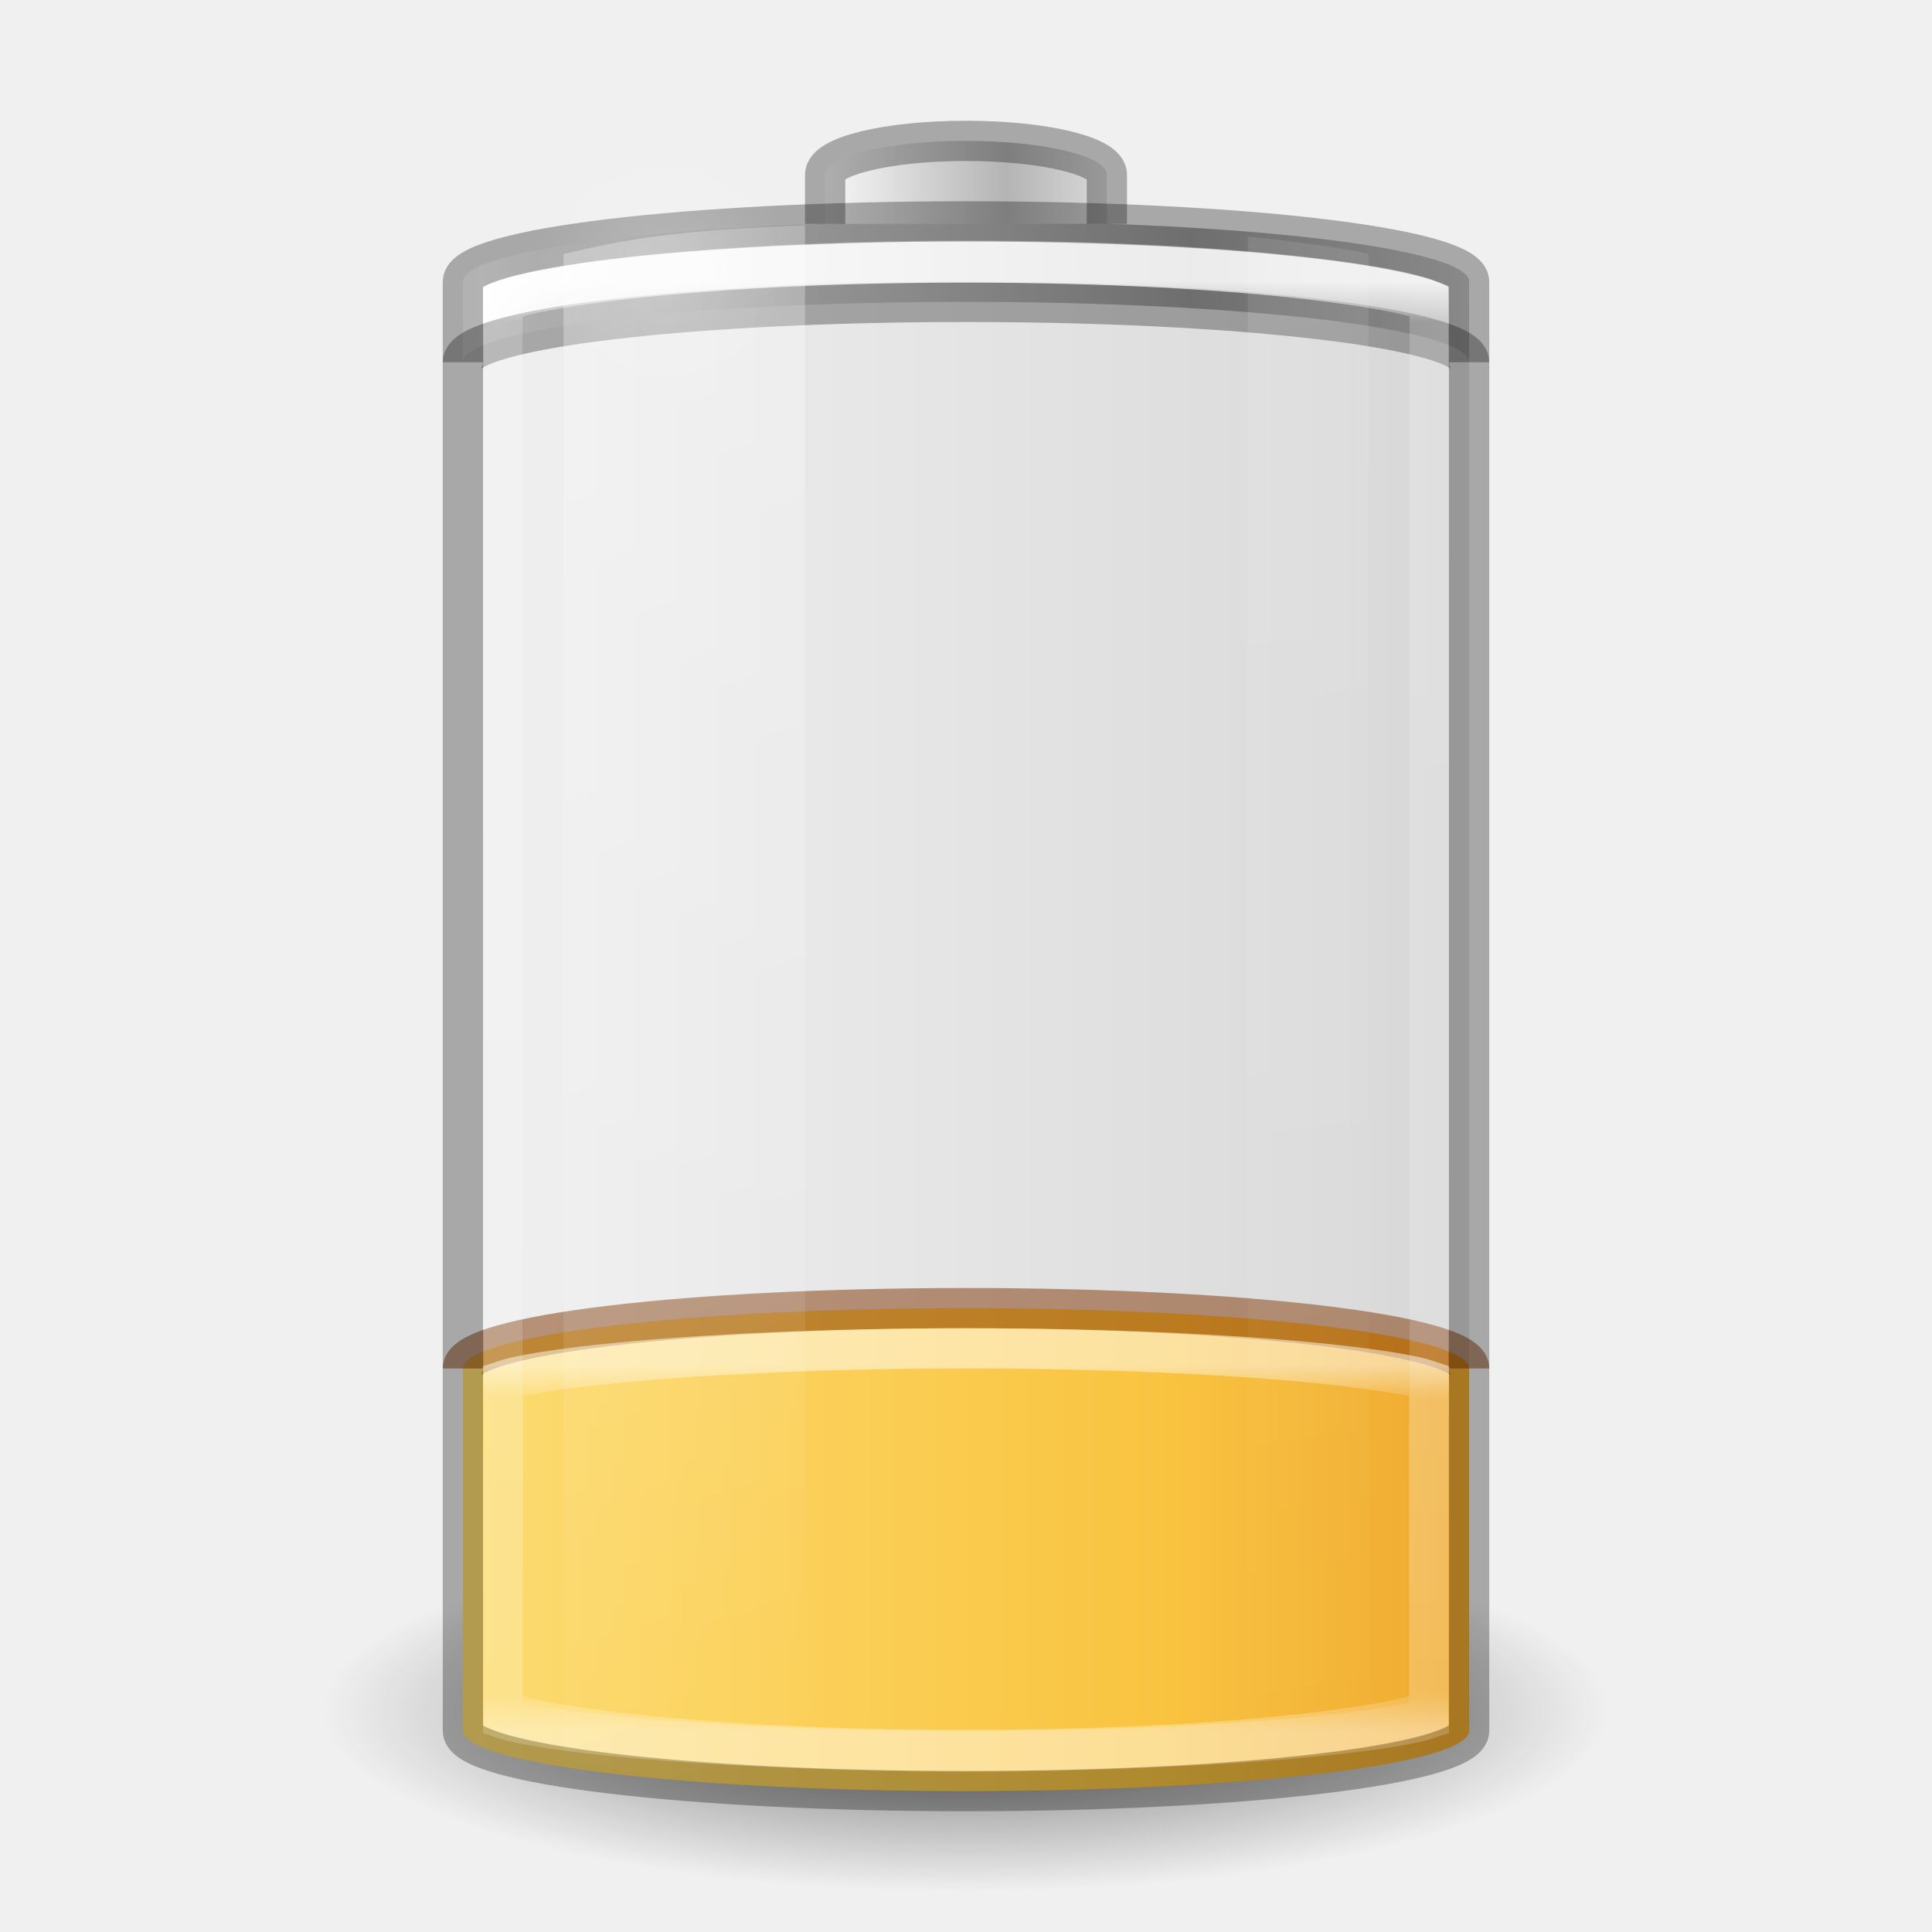
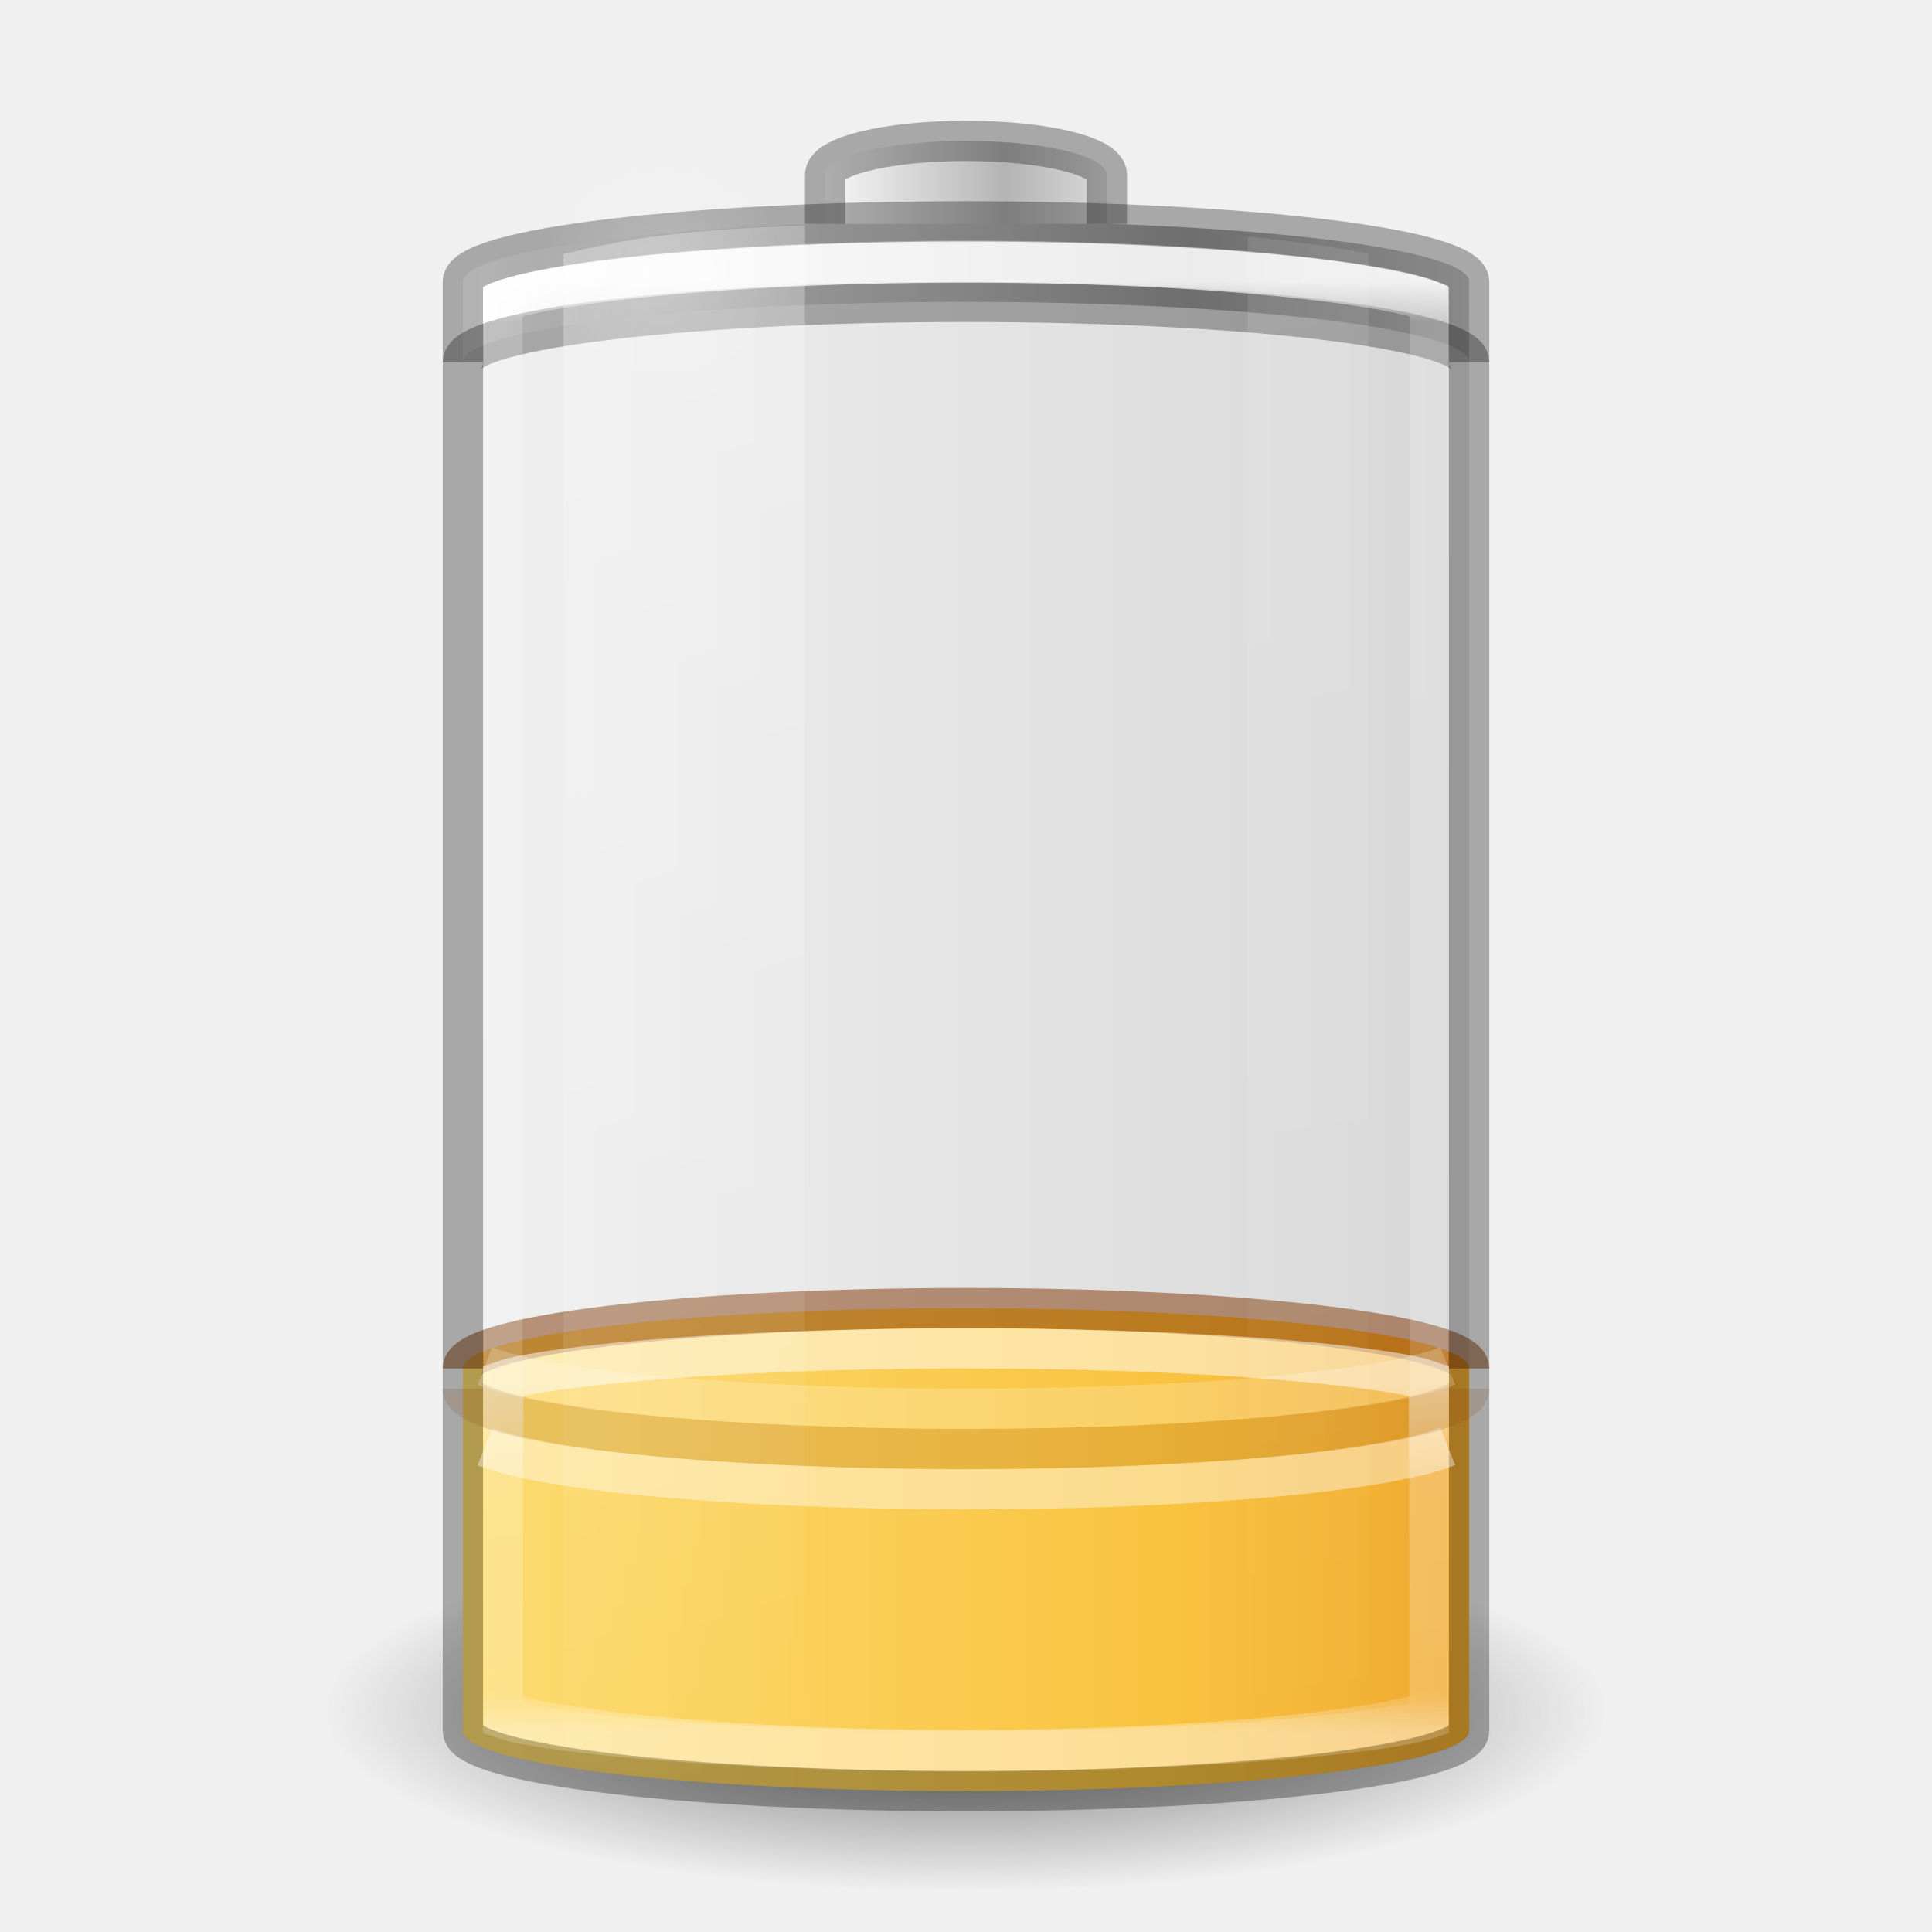
<svg xmlns="http://www.w3.org/2000/svg" xmlns:xlink="http://www.w3.org/1999/xlink" version="1.0" width="48" height="48" id="svg2485">
  <defs id="defs2487">
    <linearGradient id="linearGradient3821">
-       <stop style="stop-color:#000000;stop-opacity:1;" offset="0" id="stop3823" />
-       <stop style="stop-color:#000000;stop-opacity:0;" offset="1" id="stop3825" />
+       <stop id="stop3823" style="stop-color:#000000;stop-opacity:1" offset="0" />
+       <stop id="stop3825" style="stop-color:#000000;stop-opacity:0" offset="1" />
    </linearGradient>
    <linearGradient id="linearGradient4271">
      <stop id="stop4273" style="stop-color:#ffffff;stop-opacity:1" offset="0" />
-       <stop id="stop4275" style="stop-color:#ffffff;stop-opacity:0.235" offset="0.091" />
+       <stop id="stop4275" style="stop-color:#ffffff;stop-opacity:0.235" offset="0.256" />
      <stop id="stop4277" style="stop-color:#ffffff;stop-opacity:0.157" offset="0.909" />
      <stop id="stop4279" style="stop-color:#ffffff;stop-opacity:0.392" offset="1" />
    </linearGradient>
    <linearGradient id="linearGradient5126">
      <stop id="stop5128" style="stop-color:#ffffff;stop-opacity:1" offset="0" />
      <stop id="stop5130" style="stop-color:#ffffff;stop-opacity:0" offset="1" />
    </linearGradient>
    <linearGradient id="linearGradient5118">
      <stop id="stop5120" style="stop-color:#9d9d9d;stop-opacity:1" offset="0" />
      <stop id="stop5122" style="stop-color:#ffffff;stop-opacity:1" offset="1" />
    </linearGradient>
    <linearGradient id="linearGradient4762">
      <stop id="stop4764" style="stop-color:#ffffff;stop-opacity:1" offset="0" />
      <stop id="stop4766" style="stop-color:#ffffff;stop-opacity:0.235" offset="0.028" />
      <stop id="stop4768" style="stop-color:#ffffff;stop-opacity:0.157" offset="0.972" />
      <stop id="stop4770" style="stop-color:#ffffff;stop-opacity:0.392" offset="1" />
    </linearGradient>
    <linearGradient x1="-5.001" y1="35" x2="46.68" y2="35" id="linearGradient4393" xlink:href="#linearGradient3846-7" gradientUnits="userSpaceOnUse" gradientTransform="matrix(0.9259259,0,0,0.6315789,1.777778,16.39474)" />
    <linearGradient id="linearGradient3254-3-182-8-5">
      <stop id="stop4663-8-7" style="stop-color:#ffffff;stop-opacity:1" offset="0" />
      <stop id="stop4665-7-6" style="stop-color:#ffffff;stop-opacity:0" offset="1" />
    </linearGradient>
    <linearGradient x1="30" y1="7" x2="30" y2="43" id="linearGradient4760" xlink:href="#linearGradient4762" gradientUnits="userSpaceOnUse" />
    <linearGradient x1="-20.447" y1="-93.092" x2="-48.479" y2="-93.092" id="linearGradient3457-7-6" xlink:href="#linearGradient2793-2-0-669-94-2" gradientUnits="userSpaceOnUse" gradientTransform="matrix(0.1783638,0,0,0.1558618,28.64696,19.50942)" spreadMethod="reflect" />
    <linearGradient id="linearGradient2793-2-0-669-94-2">
      <stop id="stop4681-3-1" style="stop-color:#b4b4b4;stop-opacity:1" offset="0" />
      <stop id="stop4683-67-4" style="stop-color:#ffffff;stop-opacity:1" offset="1" />
    </linearGradient>
    <linearGradient x1="-17.121" y1="-93.092" x2="-45.762" y2="-93.092" id="linearGradient5066-8" xlink:href="#linearGradient5118" gradientUnits="userSpaceOnUse" gradientTransform="matrix(0.6142531,0,0,0.1558618,40.07214,19.73249)" spreadMethod="reflect" />
    <radialGradient cx="16.5" cy="7.5" r="3.5" fx="16.5" fy="7.5" id="radialGradient5132" xlink:href="#linearGradient5126" gradientUnits="userSpaceOnUse" gradientTransform="matrix(1,0,0,0.4285714,0,4.285714)" />
    <linearGradient id="linearGradient3820-7-2-1-2-6">
      <stop id="stop3822-2-6-3-3-7" style="stop-color:#3d3d3d;stop-opacity:1" offset="0" />
      <stop id="stop3864-8-7-7-9-1" style="stop-color:#686868;stop-opacity:0.498" offset="0.5" />
      <stop id="stop3824-1-2-5-0-3" style="stop-color:#686868;stop-opacity:0" offset="1" />
    </linearGradient>
    <radialGradient cx="99.157" cy="186.171" r="62.769" fx="99.157" fy="186.171" id="radialGradient5362" xlink:href="#linearGradient3820-7-2-1-2-6" gradientUnits="userSpaceOnUse" gradientTransform="matrix(0.2549024,0,0,0.07169133,-1.275361,29.15319)" />
    <linearGradient x1="13.682" y1="17.458" x2="17.773" y2="35.717" id="linearGradient5508" xlink:href="#linearGradient3254-3-182-8-5" gradientUnits="userSpaceOnUse" gradientTransform="matrix(1.466666,0,0,2.081161,-6.066655,-30.33387)" />
    <linearGradient x1="25.273" y1="17.458" x2="27.318" y2="35.717" id="linearGradient5510" xlink:href="#linearGradient3254-3-182-8-5" gradientUnits="userSpaceOnUse" gradientTransform="matrix(1.466666,0,0,2.081161,-6.066655,-30.33387)" />
    <linearGradient id="linearGradient3846-7">
      <stop id="stop3848-7" style="stop-color:#fff3cb;stop-opacity:1" offset="0" />
      <stop id="stop3850-5" style="stop-color:#fdde76;stop-opacity:1" offset="0.262" />
      <stop id="stop3852-9" style="stop-color:#f9c440;stop-opacity:1" offset="0.661" />
      <stop id="stop3854-2" style="stop-color:#e48b20;stop-opacity:1" offset="1" />
    </linearGradient>
-     <linearGradient x1="30" y1="32" x2="30" y2="43" id="linearGradient4760-7" xlink:href="#linearGradient4271" gradientUnits="userSpaceOnUse" gradientTransform="matrix(1,0,0,0.8333333,0,7.25)" />
-     <linearGradient xlink:href="#linearGradient3821" id="linearGradient3827" x1="12.029" y1="25" x2="36.609" y2="25" gradientUnits="userSpaceOnUse" gradientTransform="translate(-48,0)" />
+     <linearGradient x1="30" y1="32.586" x2="30" y2="43" id="linearGradient4760-7" xlink:href="#linearGradient4271" gradientUnits="userSpaceOnUse" gradientTransform="matrix(1,0,0,0.8333333,0,7.25)" />
+     <linearGradient x1="12.029" y1="25" x2="36.609" y2="25" id="linearGradient3827" xlink:href="#linearGradient3821" gradientUnits="userSpaceOnUse" gradientTransform="translate(-48,0)" />
  </defs>
-   <rect width="25" height="39" rx="13.5" ry="1.5" x="-36.5" y="5.5" id="rect3268-4" style="opacity:0.1;color:#000000;fill:url(#linearGradient3827);fill-opacity:1;stroke:none;stroke-width:1;marker:none;visibility:visible;display:block;overflow:visible;enable-background:accumulate" transform="scale(-1,1)" />
+   <rect width="25" height="39" rx="13.5" ry="1.5" x="-36.5" y="5.5" transform="scale(-1,1)" id="rect3268-4" style="opacity:0.1;color:#000000;fill:url(#linearGradient3827);fill-opacity:1;stroke:none;stroke-width:1;marker:none;visibility:visible;display:block;overflow:visible;enable-background:accumulate" />
  <path d="M 40,42.5 A 16,4.5 0 0 1 8,42.5 16,4.5 0 1 1 40,42.5 z" id="path3818-0-5" style="fill:url(#radialGradient5362);fill-opacity:1;stroke:none" />
  <rect width="25" height="12" rx="13.5" ry="1.5" x="11.5" y="32.5" id="rect3268-0-1" style="color:#000000;fill:url(#linearGradient4393);fill-opacity:1;fill-rule:nonzero;stroke:none;stroke-width:1;marker:none;visibility:visible;display:inline;overflow:visible;enable-background:accumulate" />
  <path d="m 36.5,34 c 0,-0.831 -5.575,-1.5 -12.5,-1.5 -6.925,0 -12.5,0.669 -12.5,1.5" id="rect3268-0" style="opacity:0.5;color:#000000;fill:none;stroke:#7d3400;stroke-width:1;stroke-linecap:butt;stroke-linejoin:round;stroke-miterlimit:4;stroke-opacity:1;stroke-dasharray:none;stroke-dashoffset:0;marker:none;visibility:visible;display:inline;overflow:visible;enable-background:accumulate" />
  <path d="M 24,5.5 C 17.075,5.5 11.5,6.169 11.5,7 l 0,2 c 0,-0.831 5.575,-1.5 12.5,-1.5 6.925,0 12.5,0.669 12.5,1.5 l 0,-2 C 36.5,6.169 30.925,5.5 24,5.5 z" id="rect3268-6-4" style="color:#000000;fill:url(#linearGradient5066-8);fill-opacity:1;fill-rule:nonzero;stroke:none;stroke-width:1;marker:none;visibility:visible;display:inline;overflow:visible;enable-background:accumulate" />
  <path d="M 11.5,9 C 11.5,8.169 17.075,7.5 24,7.5 30.925,7.5 36.5,8.169 36.5,9" id="rect3268-6" style="opacity:0.3;color:#000000;fill:none;stroke:#000000;stroke-width:1;stroke-linecap:butt;stroke-linejoin:miter;stroke-miterlimit:7;stroke-opacity:1;stroke-dasharray:none;stroke-dashoffset:0;marker:none;visibility:visible;display:block;overflow:visible;enable-background:accumulate" />
  <path d="m 27.5,5.562 0,-1.219 C 27.5,3.875 25.939,3.5 24,3.5 c -1.939,0 -3.5,0.375 -3.5,0.844 l 0,1.219" id="rect3268-3-9" style="color:#000000;fill:url(#linearGradient3457-7-6);fill-opacity:1;fill-rule:nonzero;stroke:none;stroke-width:1;marker:none;visibility:visible;display:inline;overflow:visible;enable-background:accumulate" />
  <path d="m 27.5,5.562 0,-1.219 C 27.5,3.875 25.939,3.5 24,3.5 c -1.939,0 -3.5,0.375 -3.5,0.844 l 0,1.219" id="rect3268-3" style="opacity:0.3;color:#000000;fill:none;stroke:#000000;stroke-width:1;stroke-linecap:butt;stroke-linejoin:miter;stroke-miterlimit:7;stroke-opacity:1;stroke-dasharray:none;stroke-dashoffset:0;marker:none;visibility:visible;display:block;overflow:visible;enable-background:accumulate" />
  <path d="m 24,6.5 c -3.71,0 -7.053,0.173 -9.438,0.438 -1.192,0.132 -2.155,0.281 -2.75,0.438 C 11.649,7.418 11.599,7.432 11.5,7.469 l 0,35.062 c 0.099,0.037 0.149,0.051 0.312,0.094 0.595,0.157 1.558,0.305 2.75,0.438 C 16.947,43.327 20.29,43.5 24,43.5 c 3.71,0 7.053,-0.173 9.438,-0.438 1.192,-0.132 2.155,-0.281 2.75,-0.438 0.164,-0.043 0.213,-0.057 0.312,-0.094 l 0,-35.062 C 36.401,7.432 36.351,7.418 36.188,7.375 35.593,7.218 34.63,7.07 33.438,6.938 31.053,6.673 27.71,6.5 24,6.5 z" transform="matrix(0.92,0,0,1,1.92,0)" id="path4752" style="opacity:0.8;color:#000000;fill:none;stroke:url(#linearGradient4760);stroke-width:1.043;stroke-linecap:butt;stroke-linejoin:miter;stroke-miterlimit:7;stroke-opacity:1;stroke-dasharray:none;stroke-dashoffset:0;marker:none;visibility:visible;display:block;overflow:visible;enable-background:accumulate" />
  <rect width="25" height="39" rx="13.5" ry="1.5" x="11.5" y="5.5" id="rect3268" style="opacity:0.3;color:#000000;fill:none;stroke:#000000;stroke-width:1;stroke-linecap:butt;stroke-linejoin:miter;stroke-miterlimit:7;stroke-opacity:1;stroke-dasharray:none;stroke-dashoffset:0;marker:none;visibility:visible;display:block;overflow:visible;enable-background:accumulate" />
  <path d="M 20,5.594 C 16.787,5.715 15.493,5.954 14,6.312 l 0,37.375 c 1.493,0.358 2.787,0.598 6,0.719 z" id="path5194" style="opacity:0.3;fill:url(#linearGradient5508);fill-opacity:1;fill-rule:nonzero;stroke:none;stroke-width:1;marker:none;visibility:visible;display:inline;overflow:visible" />
  <path d="m 31,5.875 0,38.25 c 1.137,-0.124 2.304,-0.27 3,-0.438 L 34,6.312 C 33.304,6.145 32.137,5.999 31,5.875 z" id="rect3244" style="opacity:0.1;fill:url(#linearGradient5510);fill-opacity:1;fill-rule:nonzero;stroke:none;stroke-width:1;marker:none;visibility:visible;display:inline;overflow:visible" />
  <path d="m 20,7.5 a 3.5,1.5 0 1 1 -7,0 3.5,1.5 0 1 1 7,0 z" transform="matrix(0.9086582,0,0,2.065656,1.507141,-8.738375)" id="path5124" style="opacity:0.2;color:#000000;fill:url(#radialGradient5132);fill-opacity:1;fill-rule:nonzero;stroke:none;stroke-width:1;marker:none;visibility:visible;display:inline;overflow:visible;enable-background:accumulate" />
  <path d="m 24,33.5 c -3.43,0 -6.52,0.145 -8.719,0.365 -1.099,0.11 -1.994,0.237 -2.531,0.365 -0.142,0.034 -0.164,0.05 -0.25,0.078 l 0,8.385 c 0.086,0.028 0.108,0.044 0.25,0.078 0.537,0.127 1.432,0.255 2.531,0.365 C 17.48,43.355 20.57,43.5 24,43.5 c 3.43,0 6.52,-0.145 8.719,-0.365 1.099,-0.11 1.994,-0.237 2.531,-0.365 0.142,-0.034 0.164,-0.05 0.25,-0.078 l 0,-8.385 c -0.086,-0.028 -0.108,-0.044 -0.25,-0.078 -0.537,-0.127 -1.432,-0.255 -2.531,-0.365 C 30.52,33.645 27.43,33.5 24,33.5 z" id="path4230" style="opacity:0.5;color:#000000;fill:none;stroke:url(#linearGradient4760-7);stroke-width:1;stroke-linecap:butt;stroke-linejoin:miter;stroke-miterlimit:7;stroke-opacity:1;stroke-dasharray:none;stroke-dashoffset:0;marker:none;visibility:visible;display:block;overflow:visible;enable-background:accumulate" />
+   <path d="M 35.969,35.936 C 34.421,36.553 29.662,37 24,37 18.357,37 13.611,36.556 12.047,35.942" id="rect3268-0-7" style="opacity:0.4;color:#000000;fill:none;stroke:#ffffff;stroke-width:1;stroke-linecap:butt;stroke-linejoin:miter;stroke-miterlimit:7;stroke-opacity:1;stroke-dasharray:none;stroke-dashoffset:0;marker:none;visibility:visible;display:block;overflow:visible;enable-background:accumulate" />
+   <path d="M 36.5,34.5 C 36.5,35.331 30.925,36 24,36 17.075,36 11.5,35.331 11.5,34.5" id="rect3268-0-3" style="opacity:0.15;color:#000000;fill:none;stroke:#7d3400;stroke-width:1;stroke-linecap:butt;stroke-linejoin:round;stroke-miterlimit:4;stroke-opacity:1;stroke-dasharray:none;stroke-dashoffset:0;marker:none;visibility:visible;display:inline;overflow:visible;enable-background:accumulate" />
+   <path d="M 35.969,33.936 C 34.421,34.553 29.662,35 24,35 18.357,35 13.611,34.556 12.047,33.942" id="rect3268-0-7-8" style="opacity:0.2;color:#000000;fill:none;stroke:#ffffff;stroke-width:1;stroke-linecap:butt;stroke-linejoin:miter;stroke-miterlimit:7;stroke-opacity:1;stroke-dasharray:none;stroke-dashoffset:0;marker:none;visibility:visible;display:block;overflow:visible;enable-background:accumulate" />
</svg>
